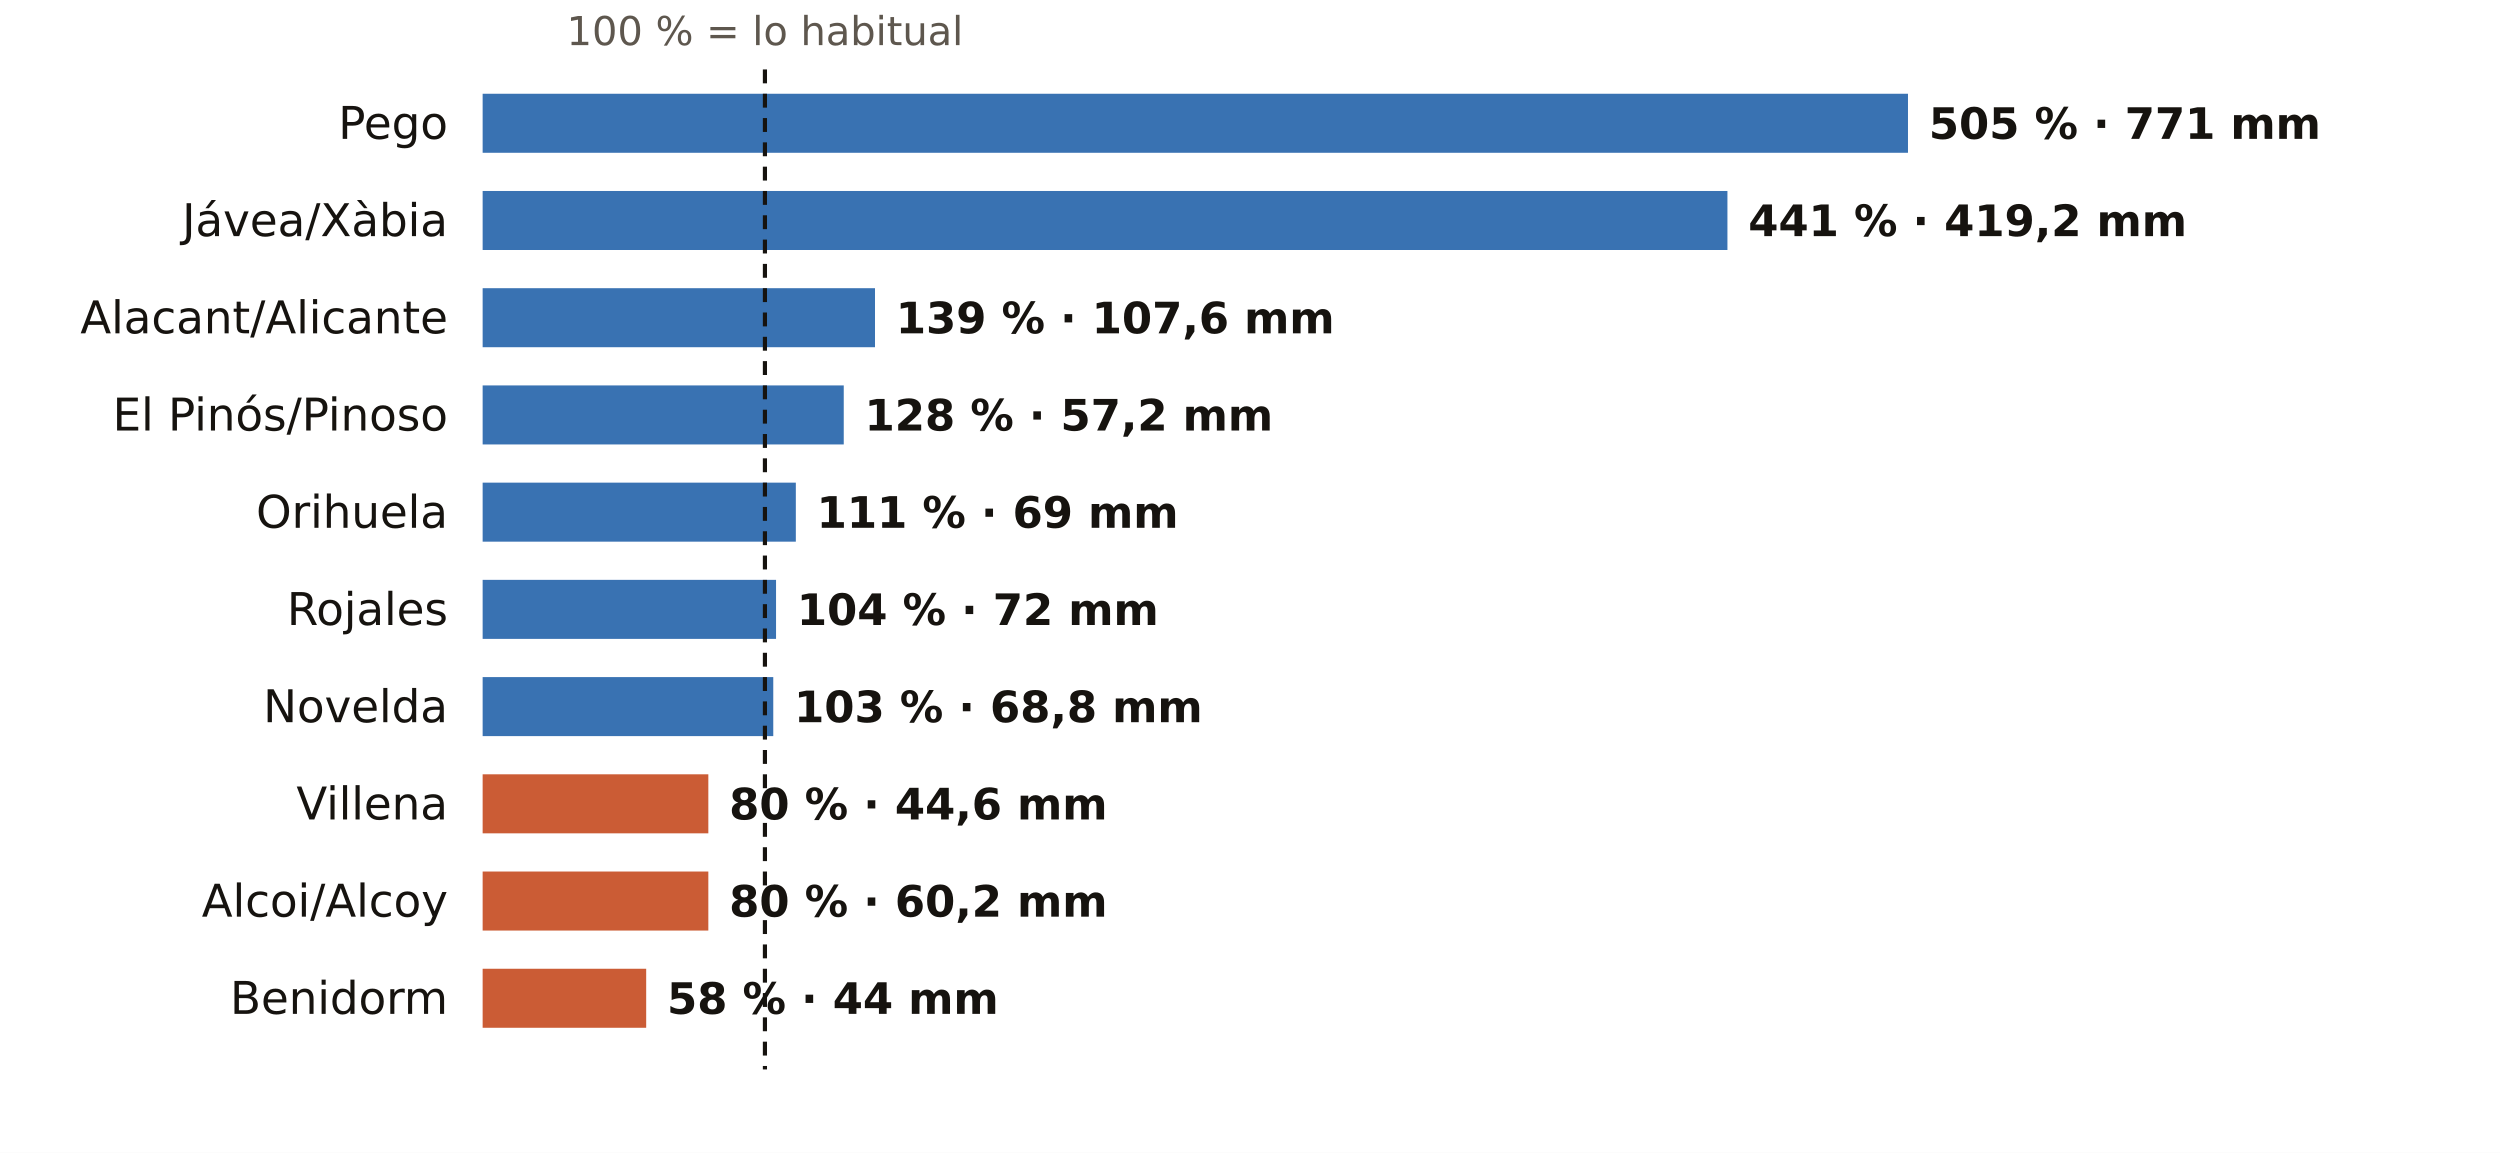
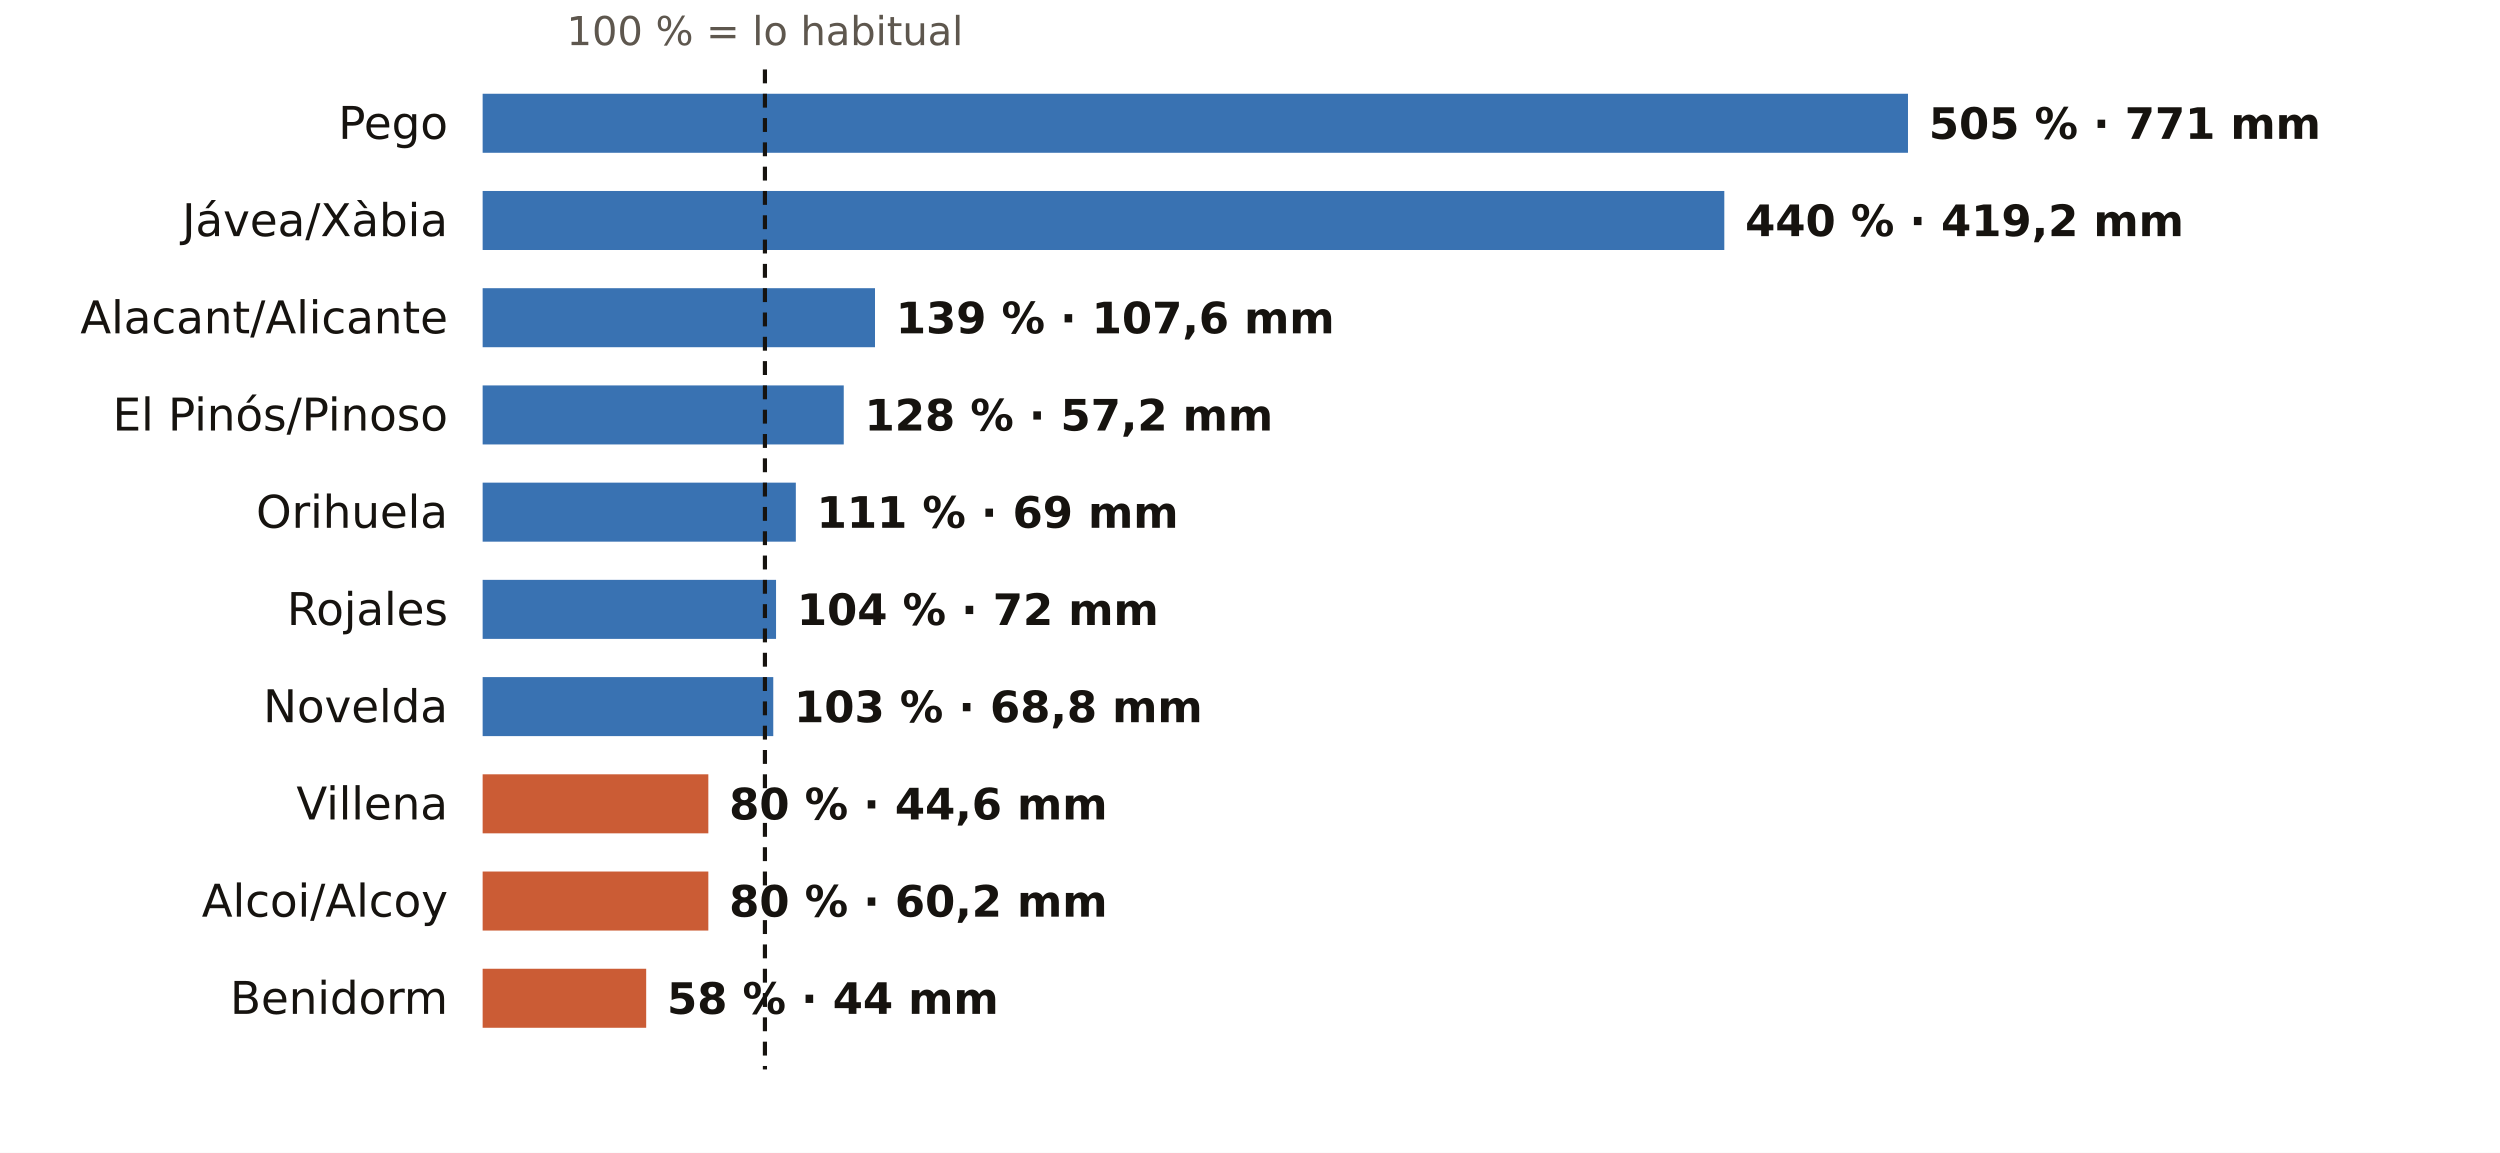
<svg xmlns="http://www.w3.org/2000/svg" viewBox="0 0 720 332" width="720" height="332" role="img" aria-label="El otoño en los pluviómetros de AEMET de Alicante: % de lo habitual">
  <rect width="720" height="332" fill="#FFFFFF" />
  <text x="220.3" y="13.0" font-size="11.5" fill="#5E574E" text-anchor="middle" font-weight="400" font-family="Public Sans, DejaVu Sans, Arial, sans-serif">100 % = lo habitual</text>
  <text x="129.0" y="40.0" font-size="13" fill="#16130F" text-anchor="end" font-weight="500" font-family="Public Sans, DejaVu Sans, Arial, sans-serif">Pego</text>
  <rect x="139" y="27" width="410.5" height="17" fill="#1F5FA8" opacity="0.88" />
  <text x="555.5" y="40.0" font-size="12.5" fill="#16130F" text-anchor="start" font-weight="600" font-family="Public Sans, DejaVu Sans, Arial, sans-serif">505 % · 771 mm</text>
  <text x="129.0" y="68.0" font-size="13" fill="#16130F" text-anchor="end" font-weight="500" font-family="Public Sans, DejaVu Sans, Arial, sans-serif">Jávea/Xàbia</text>
-   <rect x="139" y="55" width="358.5" height="17" fill="#1F5FA8" opacity="0.88" />
-   <text x="503.5" y="68.0" font-size="12.5" fill="#16130F" text-anchor="start" font-weight="600" font-family="Public Sans, DejaVu Sans, Arial, sans-serif">441 % · 419,2 mm</text>
+   <rect x="139" y="55" width="357.6" height="17" fill="#1F5FA8" opacity="0.88" />
+   <text x="502.6" y="68.0" font-size="12.5" fill="#16130F" text-anchor="start" font-weight="600" font-family="Public Sans, DejaVu Sans, Arial, sans-serif">440 % · 419,2 mm</text>
  <text x="129.0" y="96.0" font-size="13" fill="#16130F" text-anchor="end" font-weight="500" font-family="Public Sans, DejaVu Sans, Arial, sans-serif">Alacant/Alicante</text>
  <rect x="139" y="83" width="113.0" height="17" fill="#1F5FA8" opacity="0.88" />
  <text x="258.0" y="96.0" font-size="12.5" fill="#16130F" text-anchor="start" font-weight="600" font-family="Public Sans, DejaVu Sans, Arial, sans-serif">139 % · 107,6 mm</text>
  <text x="129.0" y="124.0" font-size="13" fill="#16130F" text-anchor="end" font-weight="500" font-family="Public Sans, DejaVu Sans, Arial, sans-serif">El Pinós/Pinoso</text>
  <rect x="139" y="111" width="104.0" height="17" fill="#1F5FA8" opacity="0.88" />
  <text x="249.0" y="124.0" font-size="12.5" fill="#16130F" text-anchor="start" font-weight="600" font-family="Public Sans, DejaVu Sans, Arial, sans-serif">128 % · 57,2 mm</text>
  <text x="129.0" y="152.0" font-size="13" fill="#16130F" text-anchor="end" font-weight="500" font-family="Public Sans, DejaVu Sans, Arial, sans-serif">Orihuela</text>
  <rect x="139" y="139" width="90.2" height="17" fill="#1F5FA8" opacity="0.88" />
  <text x="235.2" y="152.0" font-size="12.5" fill="#16130F" text-anchor="start" font-weight="600" font-family="Public Sans, DejaVu Sans, Arial, sans-serif">111 % · 69 mm</text>
  <text x="129.0" y="180.0" font-size="13" fill="#16130F" text-anchor="end" font-weight="500" font-family="Public Sans, DejaVu Sans, Arial, sans-serif">Rojales</text>
  <rect x="139" y="167" width="84.5" height="17" fill="#1F5FA8" opacity="0.88" />
  <text x="229.5" y="180.0" font-size="12.5" fill="#16130F" text-anchor="start" font-weight="600" font-family="Public Sans, DejaVu Sans, Arial, sans-serif">104 % · 72 mm</text>
  <text x="129.0" y="208.0" font-size="13" fill="#16130F" text-anchor="end" font-weight="500" font-family="Public Sans, DejaVu Sans, Arial, sans-serif">Novelda</text>
  <rect x="139" y="195" width="83.7" height="17" fill="#1F5FA8" opacity="0.88" />
  <text x="228.7" y="208.0" font-size="12.5" fill="#16130F" text-anchor="start" font-weight="600" font-family="Public Sans, DejaVu Sans, Arial, sans-serif">103 % · 68,8 mm</text>
  <text x="129.0" y="236.0" font-size="13" fill="#16130F" text-anchor="end" font-weight="500" font-family="Public Sans, DejaVu Sans, Arial, sans-serif">Villena</text>
  <rect x="139" y="223" width="65.0" height="17" fill="#C4461A" opacity="0.88" />
  <text x="210.0" y="236.0" font-size="12.5" fill="#16130F" text-anchor="start" font-weight="600" font-family="Public Sans, DejaVu Sans, Arial, sans-serif">80 % · 44,6 mm</text>
  <text x="129.0" y="264.0" font-size="13" fill="#16130F" text-anchor="end" font-weight="500" font-family="Public Sans, DejaVu Sans, Arial, sans-serif">Alcoi/Alcoy</text>
  <rect x="139" y="251" width="65.0" height="17" fill="#C4461A" opacity="0.88" />
  <text x="210.0" y="264.0" font-size="12.5" fill="#16130F" text-anchor="start" font-weight="600" font-family="Public Sans, DejaVu Sans, Arial, sans-serif">80 % · 60,2 mm</text>
  <text x="129.0" y="292.0" font-size="13" fill="#16130F" text-anchor="end" font-weight="500" font-family="Public Sans, DejaVu Sans, Arial, sans-serif">Benidorm</text>
  <rect x="139" y="279" width="47.1" height="17" fill="#C4461A" opacity="0.88" />
  <text x="192.1" y="292.0" font-size="12.5" fill="#16130F" text-anchor="start" font-weight="600" font-family="Public Sans, DejaVu Sans, Arial, sans-serif">58 % · 44 mm</text>
  <line x1="220.3" x2="220.3" y1="20" y2="308" stroke="#16130F" stroke-width="1.2" stroke-dasharray="4 3" />
</svg>
